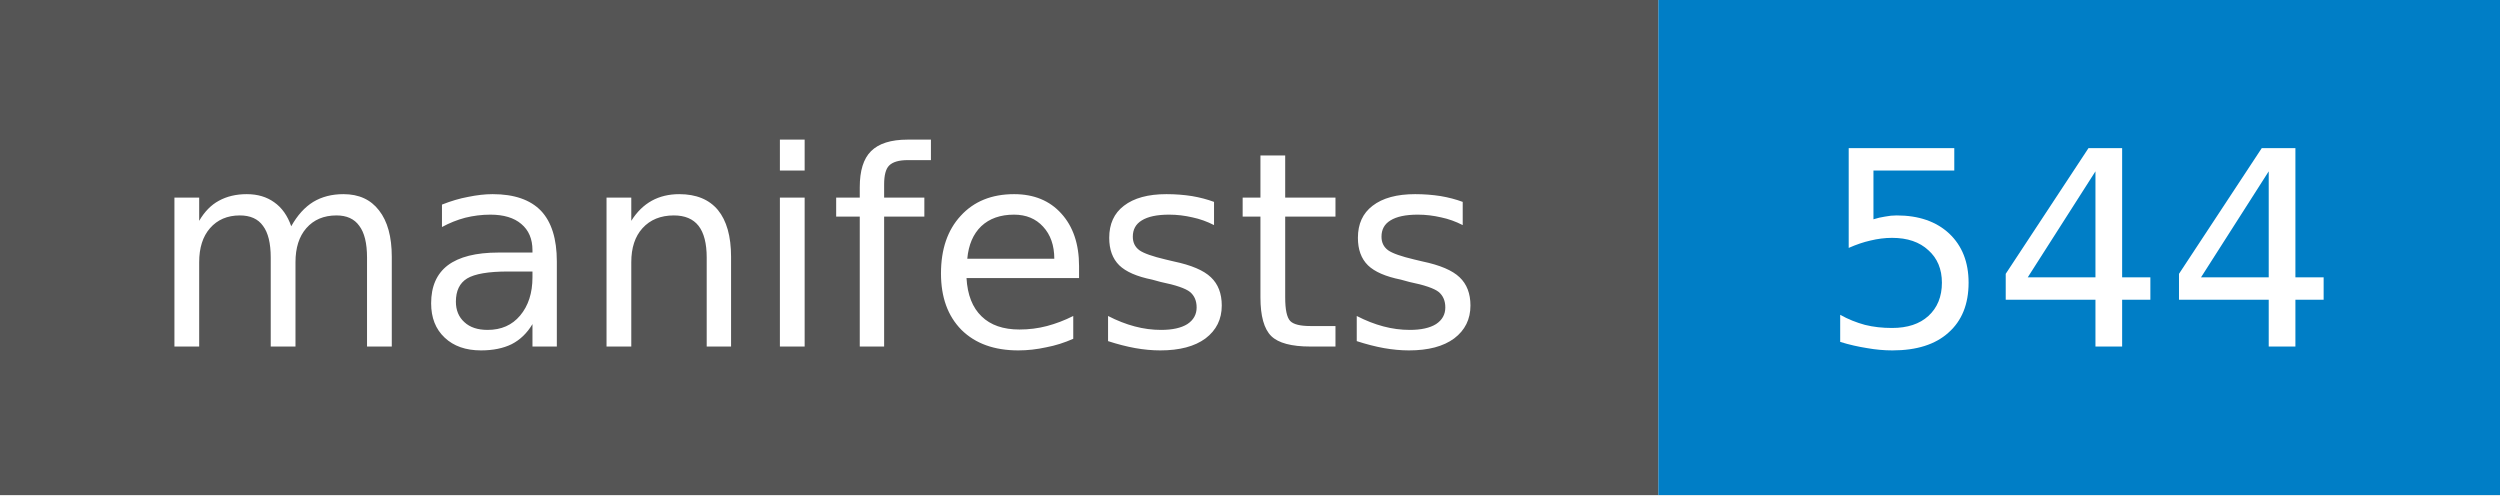
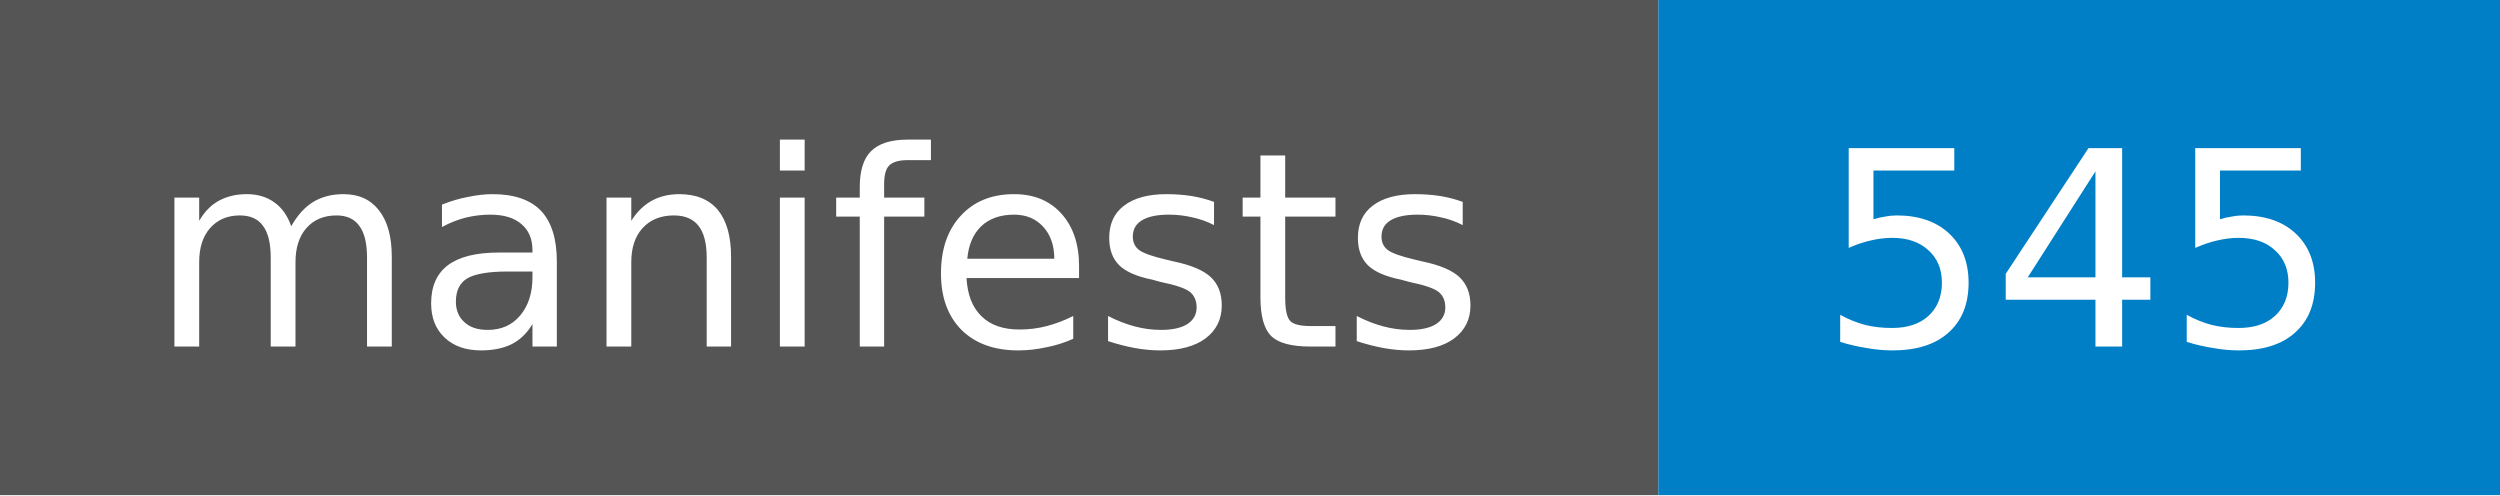
- <svg xmlns="http://www.w3.org/2000/svg" width="101" height="20" role="img" aria-label="manifests: 544">
+ <svg xmlns="http://www.w3.org/2000/svg" width="101" height="20" role="img" aria-label="manifests: 545">
  <style>rect.label-bg{fill:#555}@media (prefers-color-scheme:dark){rect.label-bg{fill:#3f3f3f}}text{font-family:Verdana,DejaVu Sans,Geneva,sans-serif;font-size:11px;fill:#fff}</style>
  <rect class="label-bg" width="67" height="20" />
  <rect x="67" width="34" height="20" fill="#007ec6" />
  <text x="33" y="14" text-anchor="middle">manifests</text>
-   <text x="84" y="14" text-anchor="middle">544</text>
+   <text x="84" y="14" text-anchor="middle">545</text>
</svg>
